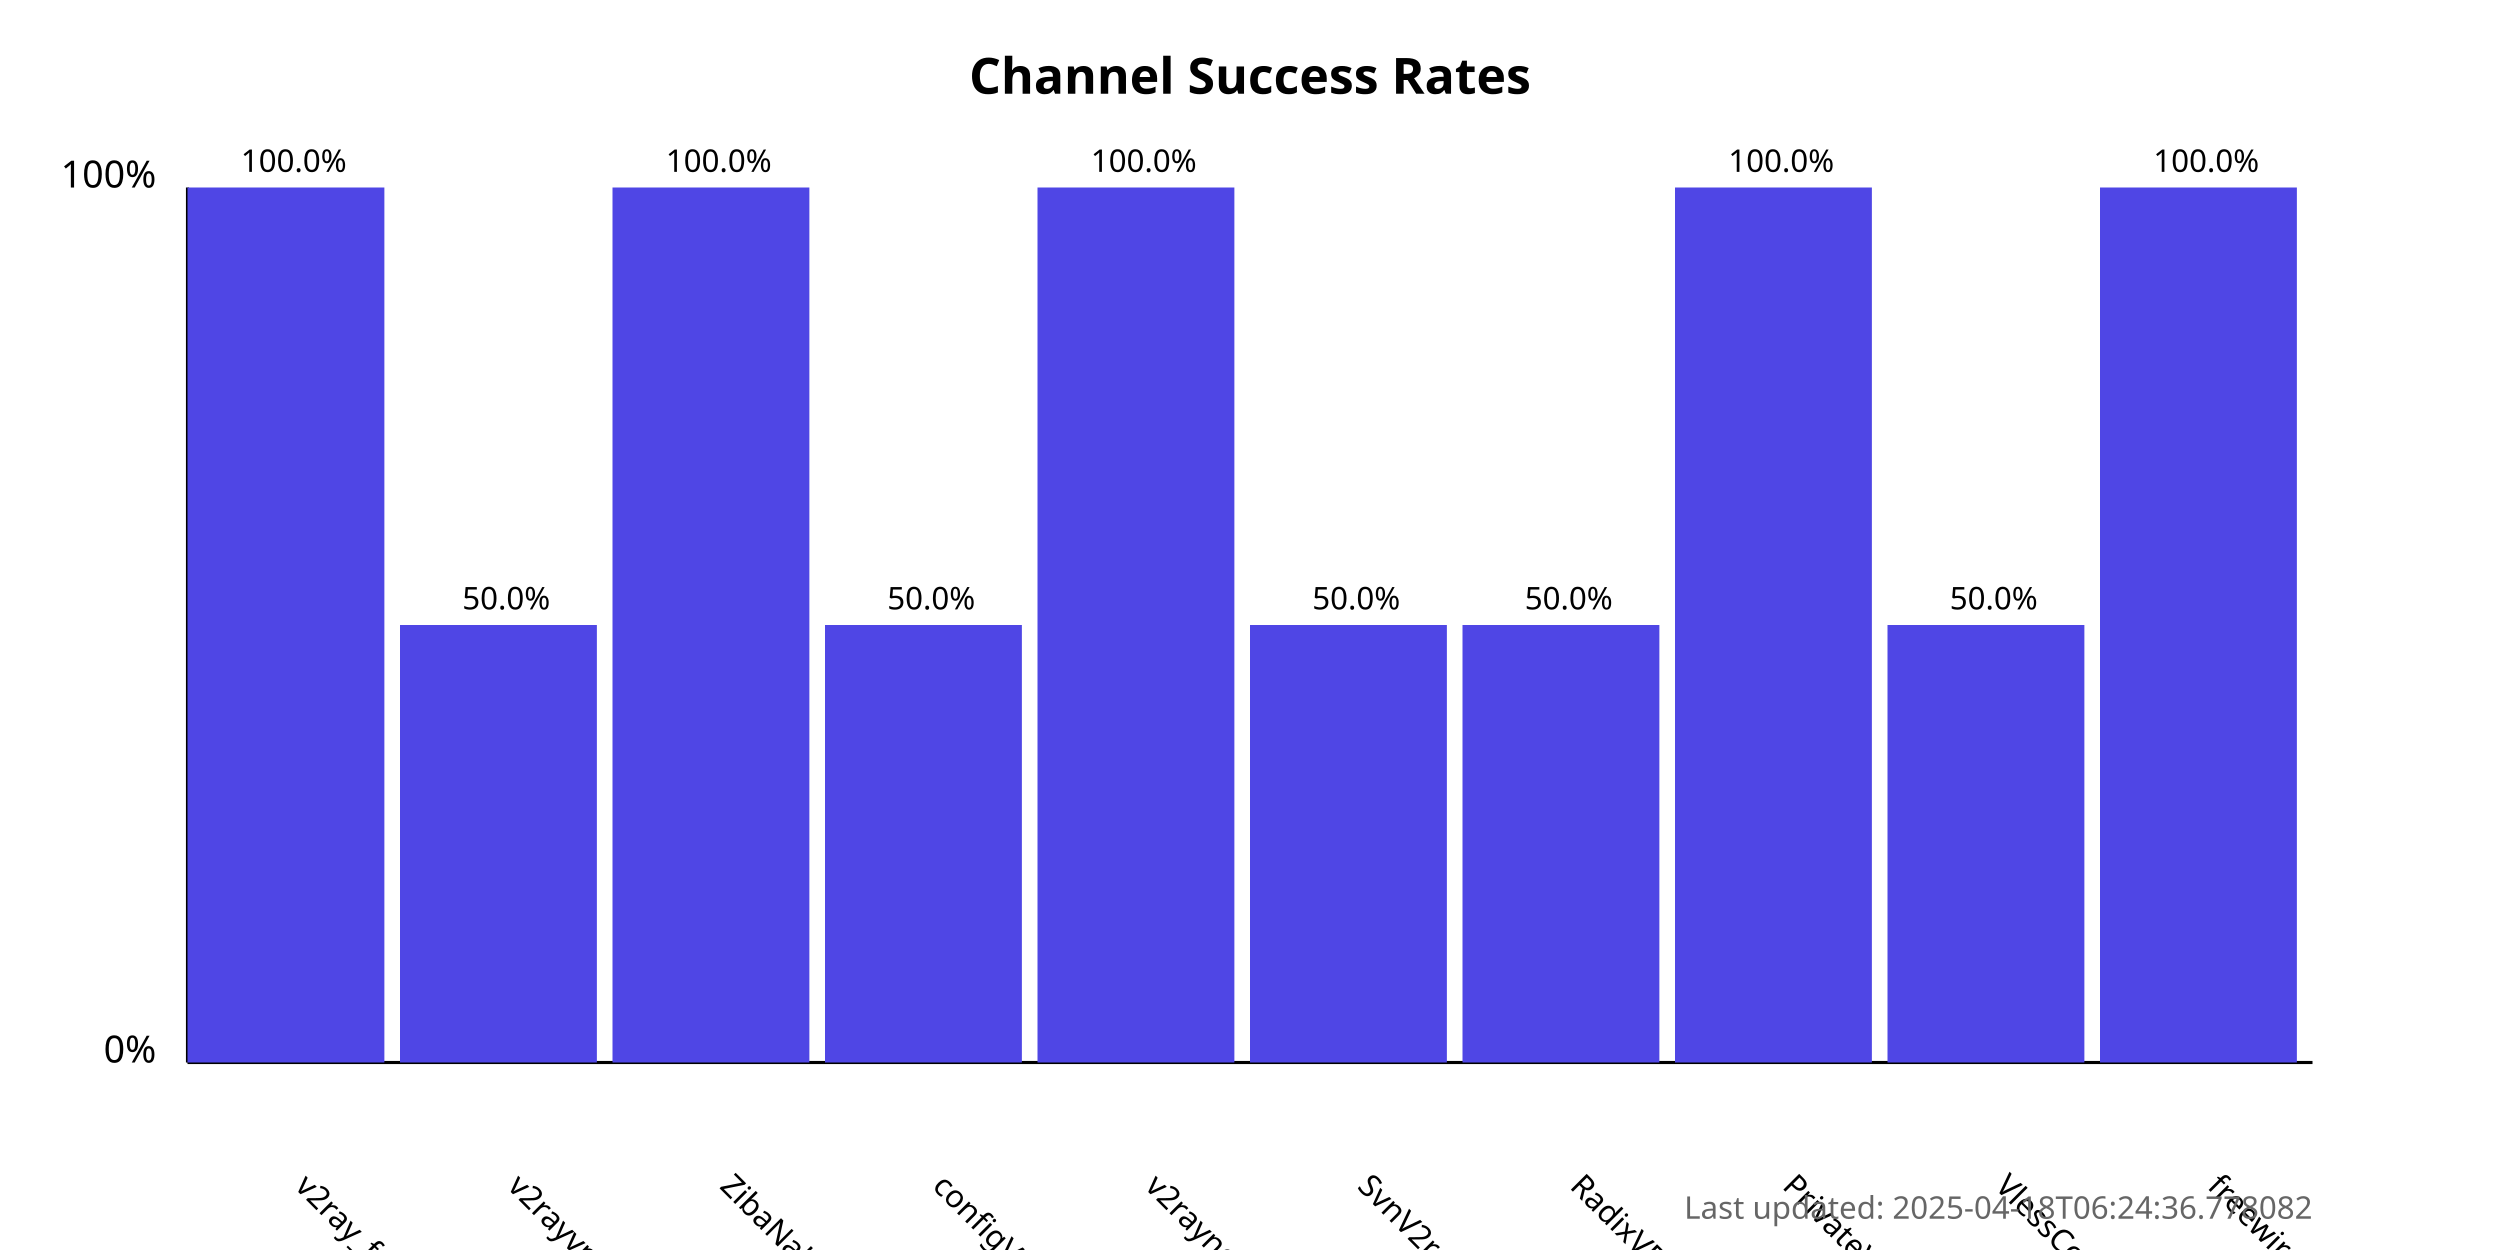
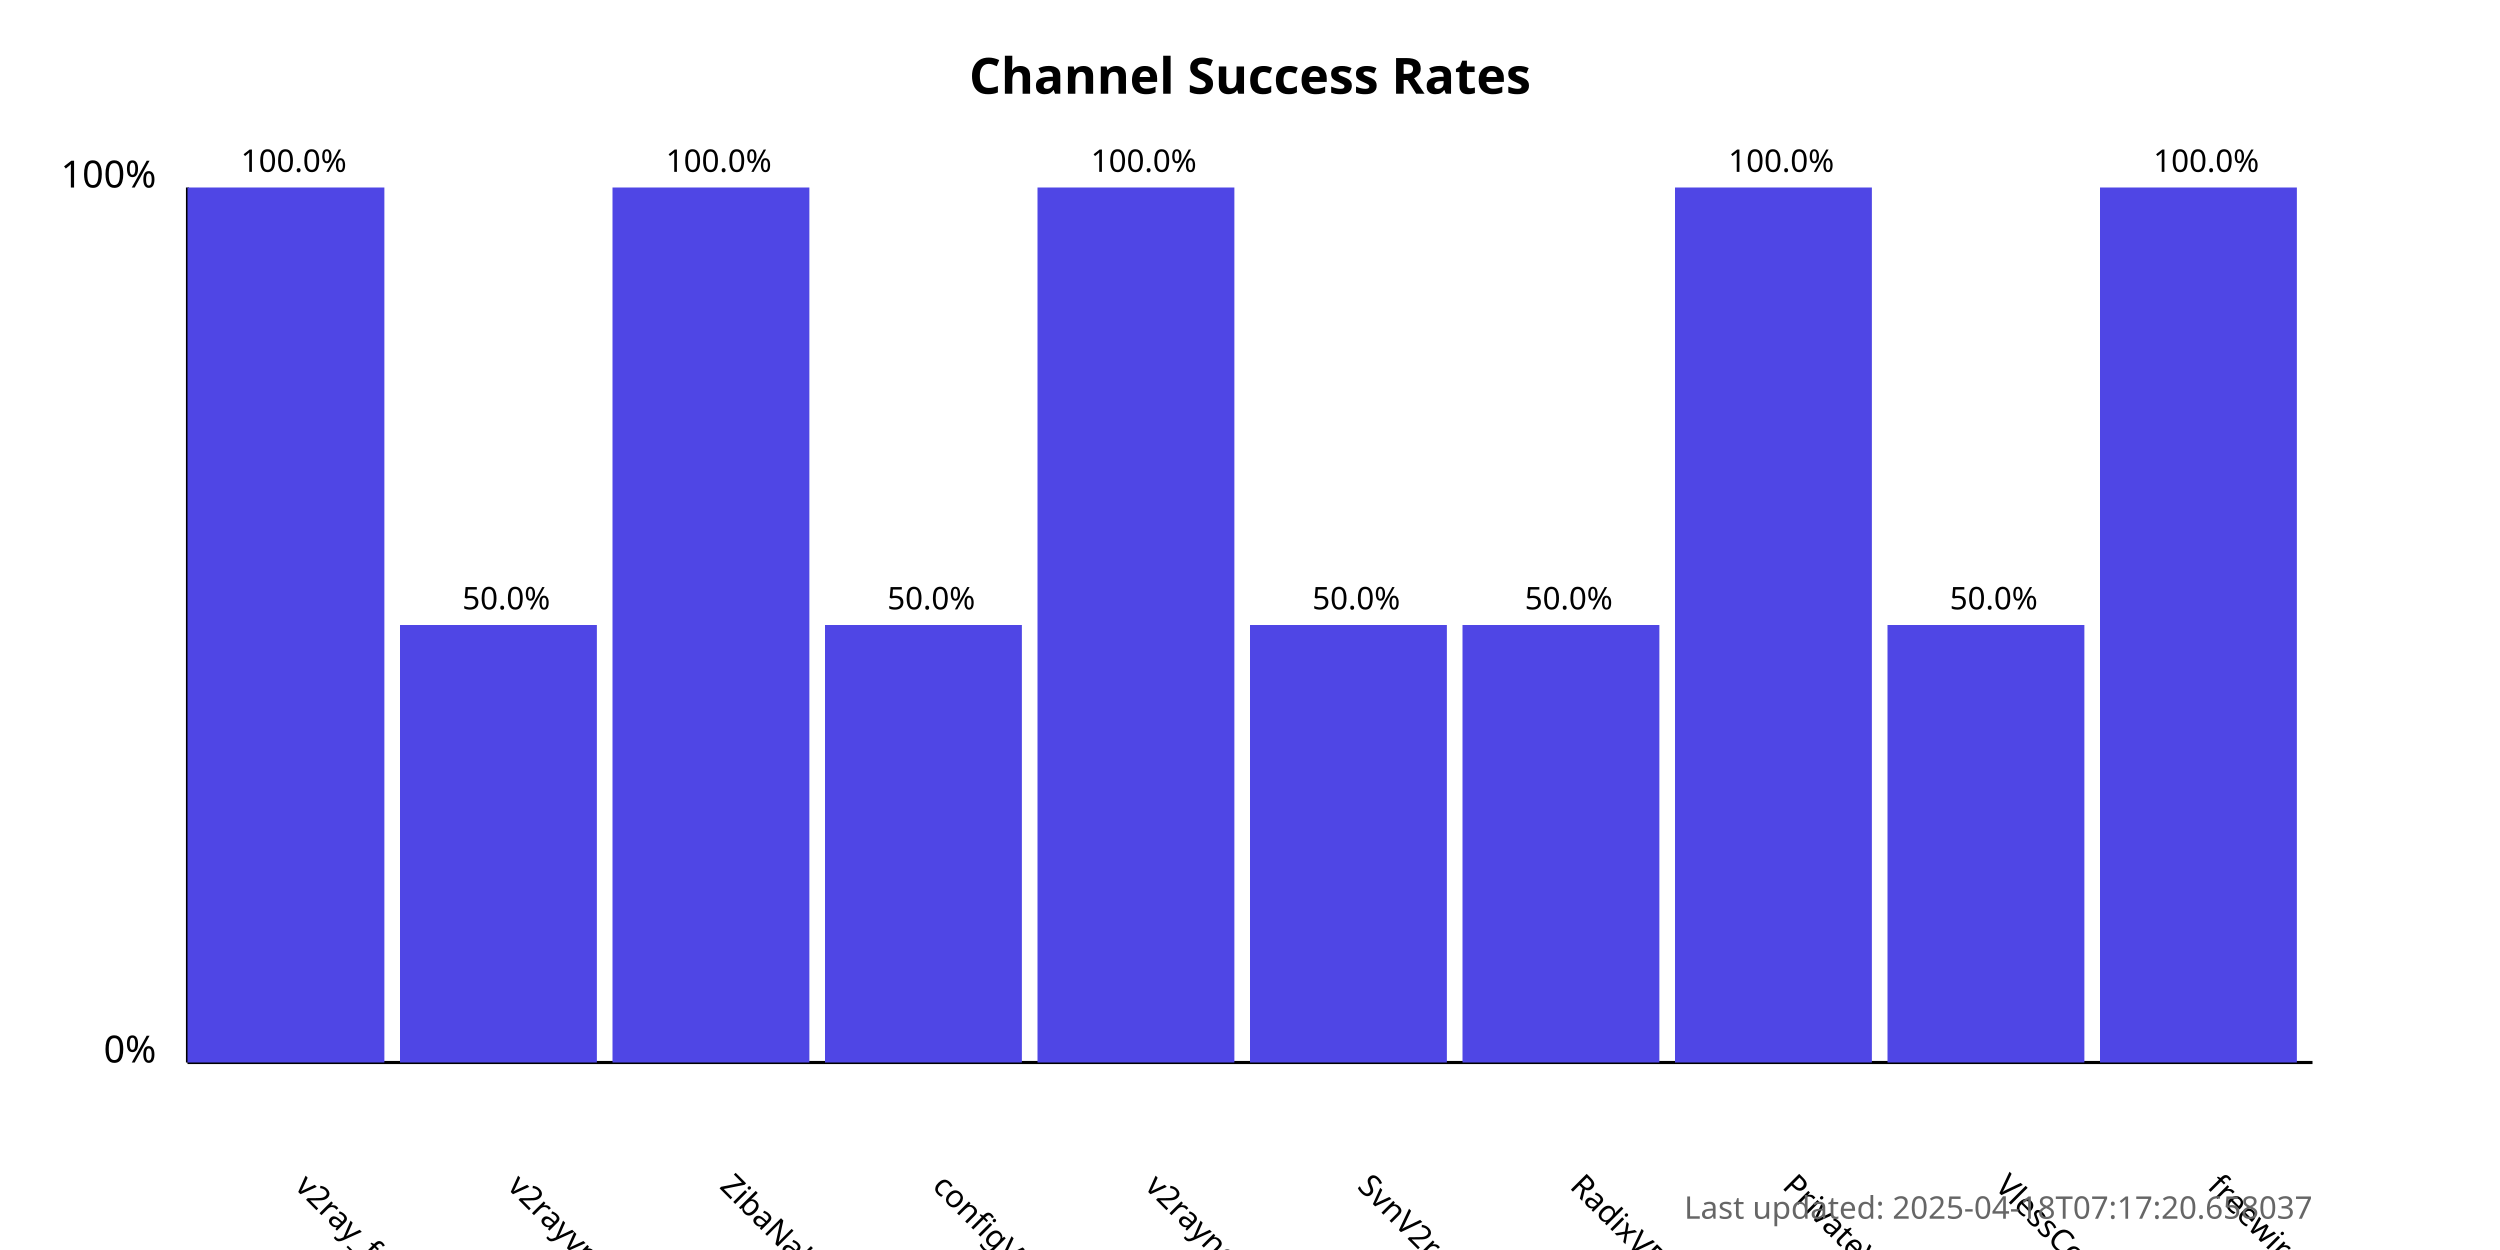
<svg xmlns="http://www.w3.org/2000/svg" width="800" height="400">
  <style>
            .chart-title { font: bold 16px sans-serif; }
            .axis-label { font: 12px sans-serif; }
            .tick-label { font: 10px sans-serif; }
            .bar { fill: #4f46e5; }
            .bar:hover { fill: #6366f1; }
            .timestamp { font: 10px sans-serif; fill: #666; }
        </style>
  <text x="400.0" y="30" text-anchor="middle" class="chart-title">
            Channel Success Rates
        </text>
  <line x1="60" y1="340" x2="60" y2="60" stroke="black" stroke-width="1" />
  <line x1="60" y1="340" x2="740" y2="340" stroke="black" stroke-width="1" />
  <text x="50" y="340" text-anchor="end" class="axis-label">0%</text>
  <text x="50" y="60" text-anchor="end" class="axis-label">100%</text>
  <g>
    <rect x="60" y="60.0" width="63.0" height="280.0" class="bar" />
    <text x="94.0" y="380" transform="rotate(45, 94.0, 380)" text-anchor="start" class="tick-label">
                v2ray_free_conf
            </text>
    <text x="94.0" y="55.0" text-anchor="middle" class="tick-label">
                100.0%
            </text>
  </g>
  <g>
    <rect x="128.0" y="200.0" width="63.0" height="140.0" class="bar" />
    <text x="162.0" y="380" transform="rotate(45, 162.0, 380)" text-anchor="start" class="tick-label">
                v2rayvpno
            </text>
    <text x="162.0" y="195.0" text-anchor="middle" class="tick-label">
                50.0%
            </text>
  </g>
  <g>
    <rect x="196.0" y="60.0" width="63.0" height="280.0" class="bar" />
    <text x="230.0" y="380" transform="rotate(45, 230.0, 380)" text-anchor="start" class="tick-label">
                ZibaNabz
            </text>
    <text x="230.0" y="55.0" text-anchor="middle" class="tick-label">
                100.0%
            </text>
  </g>
  <g>
    <rect x="264.0" y="200.0" width="63.0" height="140.0" class="bar" />
    <text x="298.0" y="380" transform="rotate(45, 298.0, 380)" text-anchor="start" class="tick-label">
                configV2rayForFree
            </text>
    <text x="298.0" y="195.0" text-anchor="middle" class="tick-label">
                50.0%
            </text>
  </g>
  <g>
    <rect x="332.0" y="60.0" width="63.0" height="280.0" class="bar" />
    <text x="366.0" y="380" transform="rotate(45, 366.0, 380)" text-anchor="start" class="tick-label">
                v2rayngvpn
            </text>
    <text x="366.0" y="55.0" text-anchor="middle" class="tick-label">
                100.0%
            </text>
  </g>
  <g>
    <rect x="400.0" y="200.0" width="63.0" height="140.0" class="bar" />
    <text x="434.0" y="380" transform="rotate(45, 434.0, 380)" text-anchor="start" class="tick-label">
                SvnV2ray
            </text>
    <text x="434.0" y="195.0" text-anchor="middle" class="tick-label">
                50.0%
            </text>
  </g>
  <g>
    <rect x="468.0" y="200.0" width="63.0" height="140.0" class="bar" />
    <text x="502.0" y="380" transform="rotate(45, 502.0, 380)" text-anchor="start" class="tick-label">
                RadixVPN
            </text>
    <text x="502.0" y="195.0" text-anchor="middle" class="tick-label">
                50.0%
            </text>
  </g>
  <g>
    <rect x="536.0" y="60.0" width="63.0" height="280.0" class="bar" />
    <text x="570.0" y="380" transform="rotate(45, 570.0, 380)" text-anchor="start" class="tick-label">
                PrivateVPNs
            </text>
    <text x="570.0" y="55.0" text-anchor="middle" class="tick-label">
                100.0%
            </text>
  </g>
  <g>
    <rect x="604.0" y="200.0" width="63.0" height="140.0" class="bar" />
    <text x="638.0" y="380" transform="rotate(45, 638.0, 380)" text-anchor="start" class="tick-label">
                VlessConfig
            </text>
    <text x="638.0" y="195.0" text-anchor="middle" class="tick-label">
                50.0%
            </text>
  </g>
  <g>
    <rect x="672.0" y="60.0" width="63.0" height="280.0" class="bar" />
    <text x="706.0" y="380" transform="rotate(45, 706.0, 380)" text-anchor="start" class="tick-label">
                freewireguard
            </text>
    <text x="706.0" y="55.0" text-anchor="middle" class="tick-label">
                100.0%
            </text>
  </g>
  <text x="740" y="390" text-anchor="end" class="timestamp">
-             Last updated: 2025-04-18T06:24:36.778082
+             Last updated: 2025-04-18T07:17:20.658037
        </text>
</svg>
